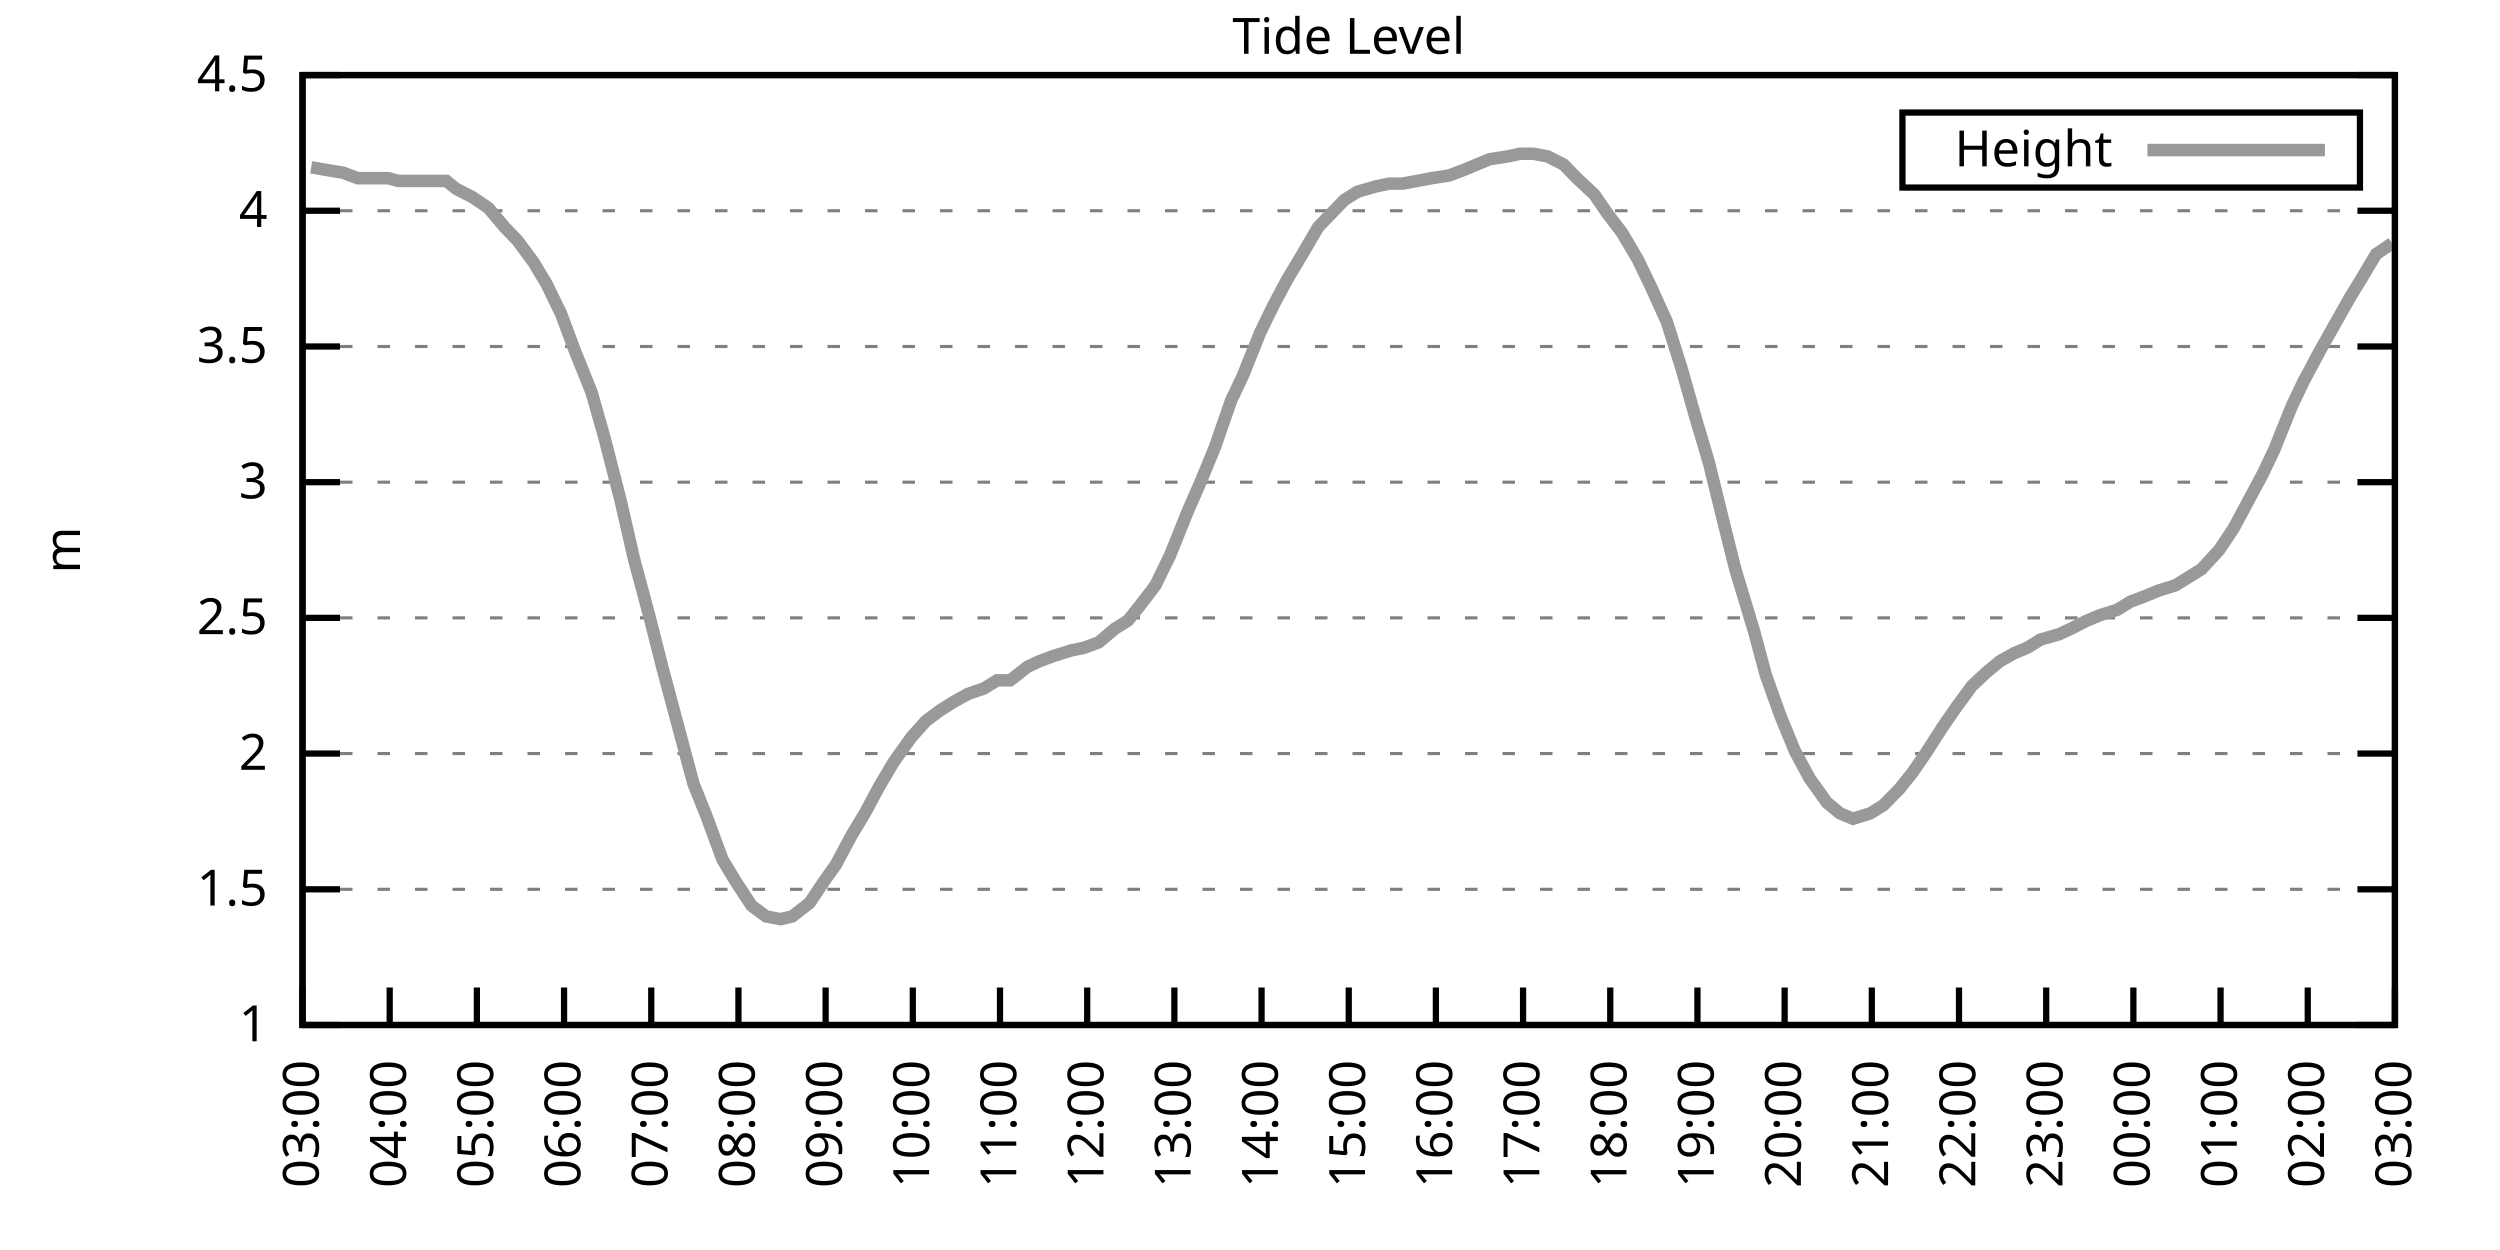
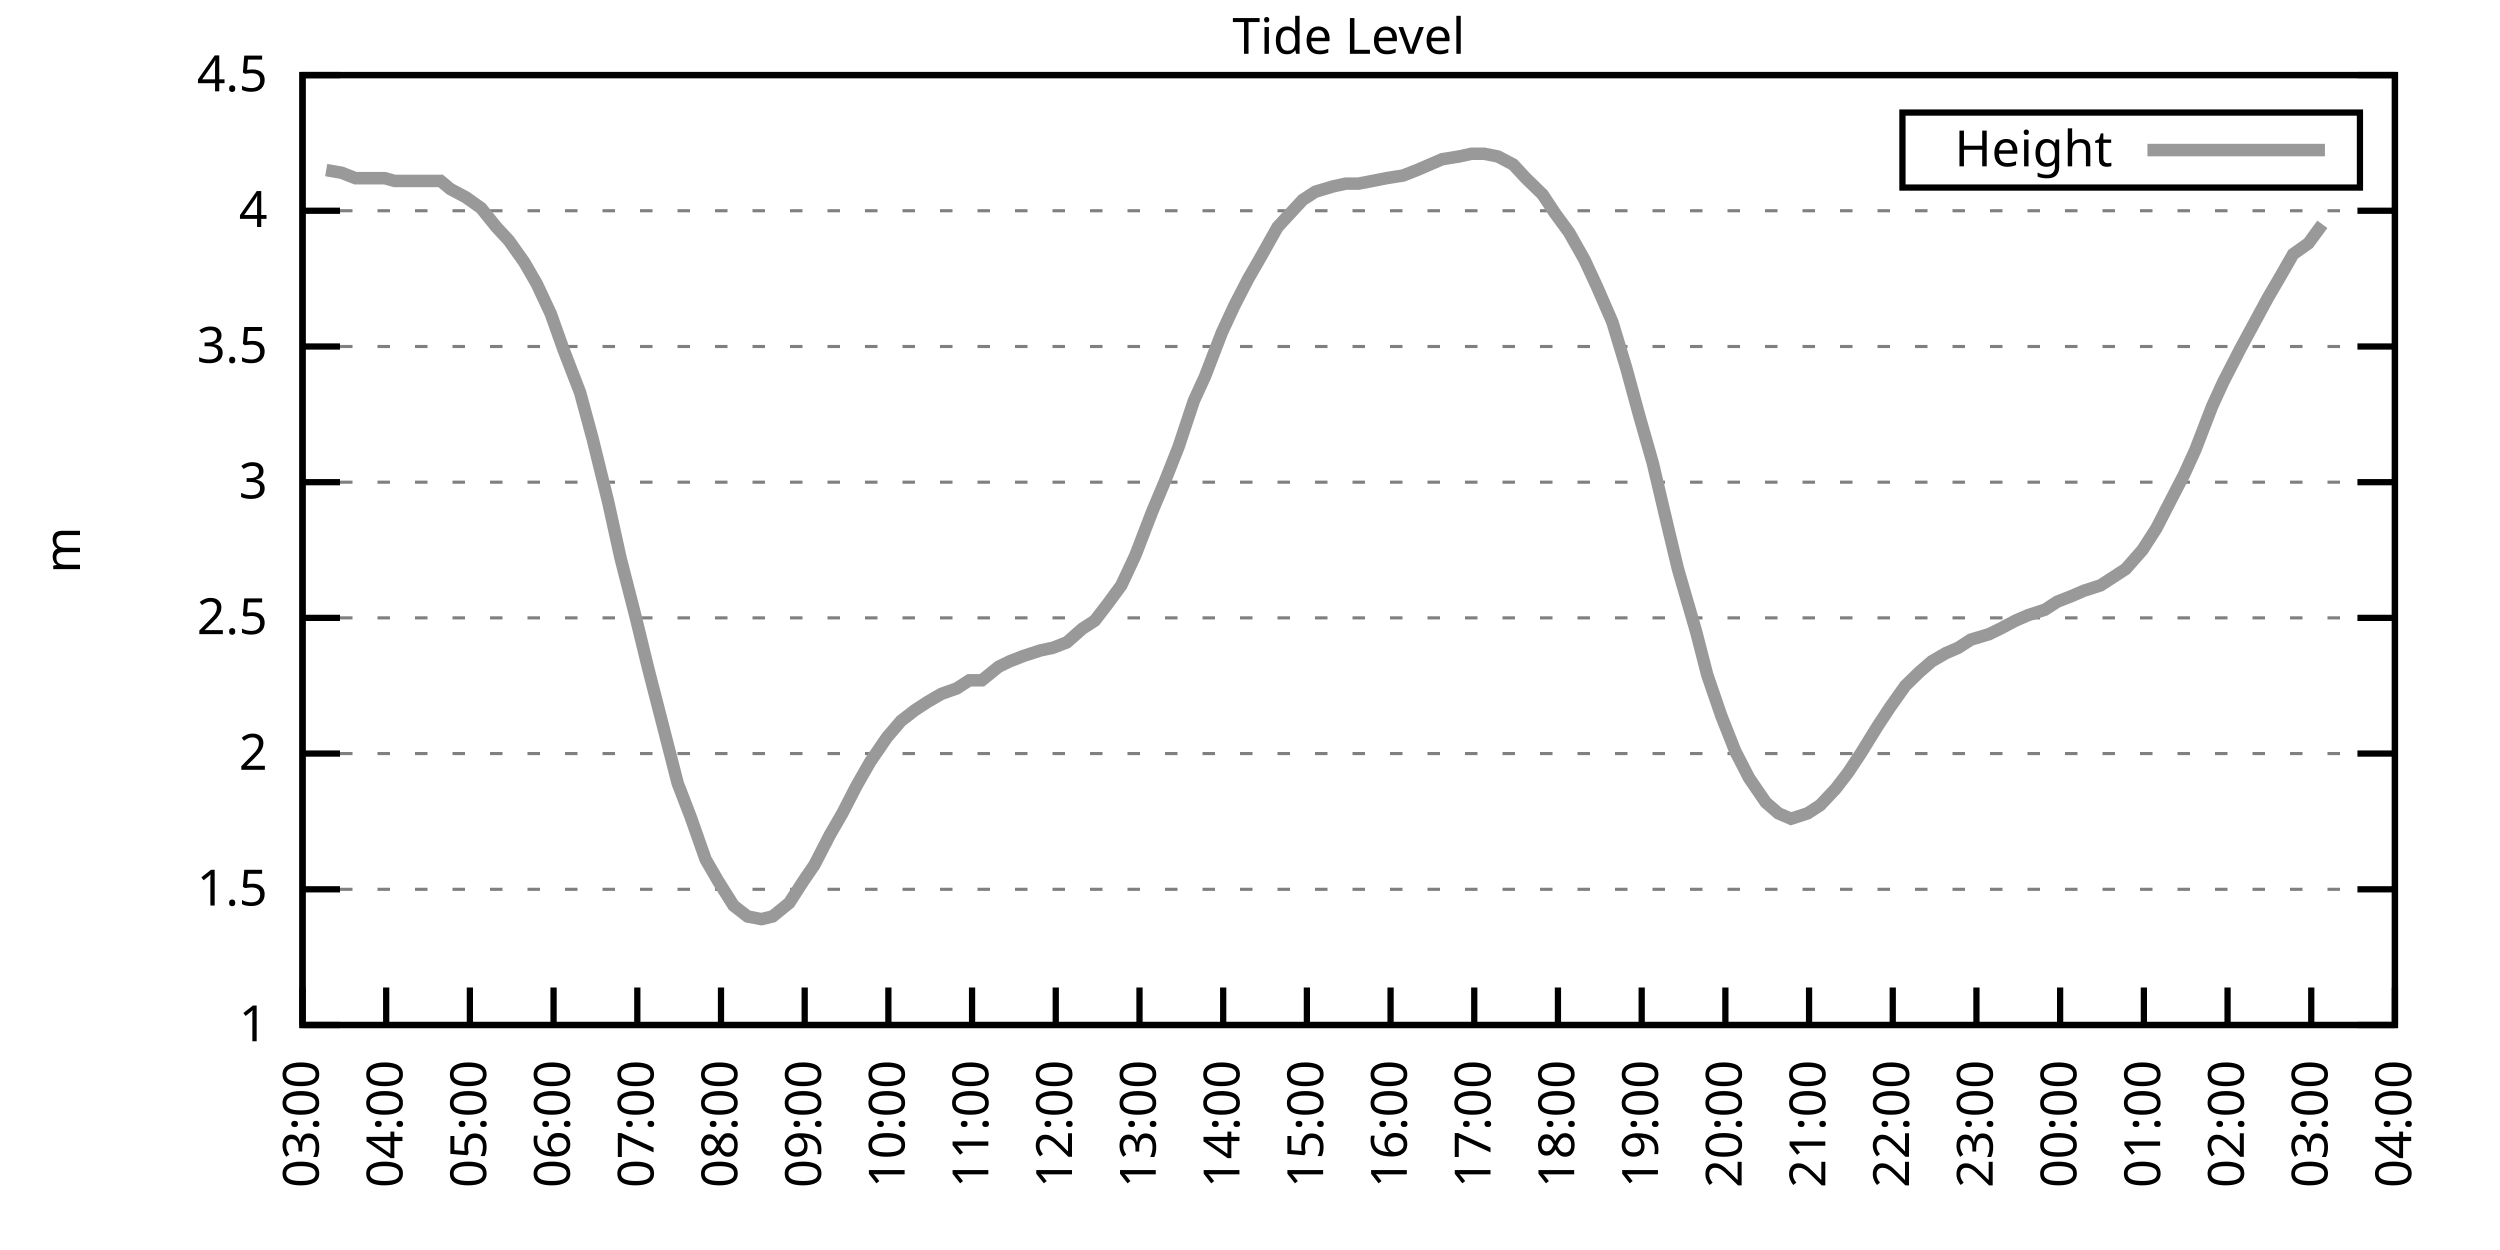
<svg xmlns="http://www.w3.org/2000/svg" xmlns:xlink="http://www.w3.org/1999/xlink" width="400" height="200" viewBox="0 0 400 200">
  <g id="gnuplot_canvas">
    <rect x="0" y="0" width="400" height="200" fill="none" />
    <defs>
      <circle id="gpDot" r="0.5" stroke-width="0.5" stroke="currentColor" />
      <path id="gpPt0" stroke-width="0.333" stroke="currentColor" d="M-1,0 h2 M0,-1 v2" />
      <path id="gpPt1" stroke-width="0.333" stroke="currentColor" d="M-1,-1 L1,1 M1,-1 L-1,1" />
      <path id="gpPt2" stroke-width="0.333" stroke="currentColor" d="M-1,0 L1,0 M0,-1 L0,1 M-1,-1 L1,1 M-1,1 L1,-1" />
      <rect id="gpPt3" stroke-width="0.333" stroke="currentColor" x="-1" y="-1" width="2" height="2" />
      <rect id="gpPt4" stroke-width="0.333" stroke="currentColor" fill="currentColor" x="-1" y="-1" width="2" height="2" />
      <circle id="gpPt5" stroke-width="0.333" stroke="currentColor" cx="0" cy="0" r="1" />
      <use xlink:href="#gpPt5" id="gpPt6" fill="currentColor" stroke="none" />
      <path id="gpPt7" stroke-width="0.333" stroke="currentColor" d="M0,-1.33 L-1.33,0.67 L1.33,0.67 z" />
      <use xlink:href="#gpPt7" id="gpPt8" fill="currentColor" stroke="none" />
      <use xlink:href="#gpPt7" id="gpPt9" stroke="currentColor" transform="rotate(180)" />
      <use xlink:href="#gpPt9" id="gpPt10" fill="currentColor" stroke="none" />
      <use xlink:href="#gpPt3" id="gpPt11" stroke="currentColor" transform="rotate(45)" />
      <use xlink:href="#gpPt11" id="gpPt12" fill="currentColor" stroke="none" />
      <path id="gpPt13" stroke-width="0.333" stroke="currentColor" d="M0,1.330 L1.265,0.411 L0.782,-1.067 L-0.782,-1.076 L-1.265,0.411 z" />
      <use xlink:href="#gpPt13" id="gpPt14" fill="currentColor" stroke="none" />
      <filter id="textbox" filterUnits="objectBoundingBox" x="0" y="0" height="1" width="1">
        <feFlood flood-color="white" flood-opacity="1" result="bgnd" />
        <feComposite in="SourceGraphic" in2="bgnd" operator="atop" />
      </filter>
      <filter id="greybox" filterUnits="objectBoundingBox" x="0" y="0" height="1" width="1">
        <feFlood flood-color="lightgrey" flood-opacity="1" result="grey" />
        <feComposite in="SourceGraphic" in2="grey" operator="atop" />
      </filter>
    </defs>
    <g fill="none" color="white" stroke="currentColor" stroke-width="1.00" stroke-linecap="butt" stroke-linejoin="miter">
</g>
    <g fill="none" color="black" stroke="currentColor" stroke-width="1.00" stroke-linecap="butt" stroke-linejoin="miter">
      <g stroke="none" shape-rendering="crispEdges">
        <polygon fill="rgb(255, 255, 255)" points="48.40,164.00 383.18,164.00 383.18,12.02 48.40,12.02 " />
      </g>
    </g>
    <g fill="none" color="black" stroke="currentColor" stroke-width="1.00" stroke-linecap="butt" stroke-linejoin="miter">
</g>
    <g fill="none" color="black" stroke="black" stroke-width="0.50" stroke-linecap="butt" stroke-linejoin="miter">
</g>
    <g fill="none" color="gray" stroke="currentColor" stroke-width="0.50" stroke-linecap="butt" stroke-linejoin="miter">
      <path stroke="gray" stroke-dasharray="2,4" class="gridline" d="M48.40,164.00 L383.19,164.00  " />
    </g>
    <g fill="none" color="gray" stroke="gray" stroke-width="1.00" stroke-linecap="butt" stroke-linejoin="miter">
</g>
    <g fill="none" color="black" stroke="currentColor" stroke-width="1.00" stroke-linecap="butt" stroke-linejoin="miter">
      <path stroke="black" d="M48.40,164.00 L54.40,164.00 M383.19,164.00 L377.19,164.00  " />
      <g transform="translate(42.80,166.60)" stroke="none" fill="black" font-family="Sans" font-size="8.00" text-anchor="end">
        <text>
          <tspan font-family="Sans"> 1</tspan>
        </text>
      </g>
    </g>
    <g fill="none" color="black" stroke="currentColor" stroke-width="1.00" stroke-linecap="butt" stroke-linejoin="miter">
</g>
    <g fill="none" color="black" stroke="black" stroke-width="0.50" stroke-linecap="butt" stroke-linejoin="miter">
</g>
    <g fill="none" color="gray" stroke="currentColor" stroke-width="0.50" stroke-linecap="butt" stroke-linejoin="miter">
      <path stroke="gray" stroke-dasharray="2,4" class="gridline" d="M48.40,142.29 L383.19,142.29  " />
    </g>
    <g fill="none" color="gray" stroke="gray" stroke-width="1.00" stroke-linecap="butt" stroke-linejoin="miter">
</g>
    <g fill="none" color="black" stroke="currentColor" stroke-width="1.00" stroke-linecap="butt" stroke-linejoin="miter">
      <path stroke="black" d="M48.40,142.29 L54.40,142.29 M383.19,142.29 L377.19,142.29  " />
      <g transform="translate(42.80,144.89)" stroke="none" fill="black" font-family="Sans" font-size="8.00" text-anchor="end">
        <text>
          <tspan font-family="Sans"> 1.5</tspan>
        </text>
      </g>
    </g>
    <g fill="none" color="black" stroke="currentColor" stroke-width="1.00" stroke-linecap="butt" stroke-linejoin="miter">
</g>
    <g fill="none" color="black" stroke="black" stroke-width="0.50" stroke-linecap="butt" stroke-linejoin="miter">
</g>
    <g fill="none" color="gray" stroke="currentColor" stroke-width="0.50" stroke-linecap="butt" stroke-linejoin="miter">
      <path stroke="gray" stroke-dasharray="2,4" class="gridline" d="M48.40,120.57 L383.19,120.57  " />
    </g>
    <g fill="none" color="gray" stroke="gray" stroke-width="1.00" stroke-linecap="butt" stroke-linejoin="miter">
</g>
    <g fill="none" color="black" stroke="currentColor" stroke-width="1.00" stroke-linecap="butt" stroke-linejoin="miter">
      <path stroke="black" d="M48.40,120.57 L54.40,120.57 M383.19,120.57 L377.19,120.57  " />
      <g transform="translate(42.80,123.17)" stroke="none" fill="black" font-family="Sans" font-size="8.00" text-anchor="end">
        <text>
          <tspan font-family="Sans"> 2</tspan>
        </text>
      </g>
    </g>
    <g fill="none" color="black" stroke="currentColor" stroke-width="1.00" stroke-linecap="butt" stroke-linejoin="miter">
</g>
    <g fill="none" color="black" stroke="black" stroke-width="0.50" stroke-linecap="butt" stroke-linejoin="miter">
</g>
    <g fill="none" color="gray" stroke="currentColor" stroke-width="0.50" stroke-linecap="butt" stroke-linejoin="miter">
      <path stroke="gray" stroke-dasharray="2,4" class="gridline" d="M48.40,98.86 L383.19,98.86  " />
    </g>
    <g fill="none" color="gray" stroke="gray" stroke-width="1.00" stroke-linecap="butt" stroke-linejoin="miter">
</g>
    <g fill="none" color="black" stroke="currentColor" stroke-width="1.00" stroke-linecap="butt" stroke-linejoin="miter">
      <path stroke="black" d="M48.40,98.86 L54.40,98.86 M383.19,98.86 L377.19,98.86  " />
      <g transform="translate(42.80,101.46)" stroke="none" fill="black" font-family="Sans" font-size="8.00" text-anchor="end">
        <text>
          <tspan font-family="Sans"> 2.5</tspan>
        </text>
      </g>
    </g>
    <g fill="none" color="black" stroke="currentColor" stroke-width="1.00" stroke-linecap="butt" stroke-linejoin="miter">
</g>
    <g fill="none" color="black" stroke="black" stroke-width="0.50" stroke-linecap="butt" stroke-linejoin="miter">
</g>
    <g fill="none" color="gray" stroke="currentColor" stroke-width="0.50" stroke-linecap="butt" stroke-linejoin="miter">
      <path stroke="gray" stroke-dasharray="2,4" class="gridline" d="M48.40,77.15 L383.19,77.15  " />
    </g>
    <g fill="none" color="gray" stroke="gray" stroke-width="1.00" stroke-linecap="butt" stroke-linejoin="miter">
</g>
    <g fill="none" color="black" stroke="currentColor" stroke-width="1.00" stroke-linecap="butt" stroke-linejoin="miter">
      <path stroke="black" d="M48.40,77.15 L54.40,77.15 M383.19,77.15 L377.19,77.15  " />
      <g transform="translate(42.80,79.75)" stroke="none" fill="black" font-family="Sans" font-size="8.00" text-anchor="end">
        <text>
          <tspan font-family="Sans"> 3</tspan>
        </text>
      </g>
    </g>
    <g fill="none" color="black" stroke="currentColor" stroke-width="1.00" stroke-linecap="butt" stroke-linejoin="miter">
</g>
    <g fill="none" color="black" stroke="black" stroke-width="0.50" stroke-linecap="butt" stroke-linejoin="miter">
</g>
    <g fill="none" color="gray" stroke="currentColor" stroke-width="0.50" stroke-linecap="butt" stroke-linejoin="miter">
      <path stroke="gray" stroke-dasharray="2,4" class="gridline" d="M48.40,55.44 L383.19,55.44  " />
    </g>
    <g fill="none" color="gray" stroke="gray" stroke-width="1.00" stroke-linecap="butt" stroke-linejoin="miter">
</g>
    <g fill="none" color="black" stroke="currentColor" stroke-width="1.00" stroke-linecap="butt" stroke-linejoin="miter">
      <path stroke="black" d="M48.40,55.44 L54.40,55.44 M383.19,55.44 L377.19,55.44  " />
      <g transform="translate(42.80,58.04)" stroke="none" fill="black" font-family="Sans" font-size="8.00" text-anchor="end">
        <text>
          <tspan font-family="Sans"> 3.5</tspan>
        </text>
      </g>
    </g>
    <g fill="none" color="black" stroke="currentColor" stroke-width="1.00" stroke-linecap="butt" stroke-linejoin="miter">
</g>
    <g fill="none" color="black" stroke="black" stroke-width="0.50" stroke-linecap="butt" stroke-linejoin="miter">
</g>
    <g fill="none" color="gray" stroke="currentColor" stroke-width="0.50" stroke-linecap="butt" stroke-linejoin="miter">
      <path stroke="gray" stroke-dasharray="2,4" class="gridline" d="M48.40,33.72 L383.19,33.72  " />
    </g>
    <g fill="none" color="gray" stroke="gray" stroke-width="1.00" stroke-linecap="butt" stroke-linejoin="miter">
</g>
    <g fill="none" color="black" stroke="currentColor" stroke-width="1.00" stroke-linecap="butt" stroke-linejoin="miter">
      <path stroke="black" d="M48.40,33.72 L54.40,33.72 M383.19,33.72 L377.19,33.72  " />
      <g transform="translate(42.80,36.32)" stroke="none" fill="black" font-family="Sans" font-size="8.00" text-anchor="end">
        <text>
          <tspan font-family="Sans"> 4</tspan>
        </text>
      </g>
    </g>
    <g fill="none" color="black" stroke="currentColor" stroke-width="1.00" stroke-linecap="butt" stroke-linejoin="miter">
</g>
    <g fill="none" color="black" stroke="black" stroke-width="0.50" stroke-linecap="butt" stroke-linejoin="miter">
</g>
    <g fill="none" color="gray" stroke="currentColor" stroke-width="0.50" stroke-linecap="butt" stroke-linejoin="miter">
      <path stroke="gray" stroke-dasharray="2,4" class="gridline" d="M48.40,12.01 L383.19,12.01  " />
    </g>
    <g fill="none" color="gray" stroke="gray" stroke-width="1.00" stroke-linecap="butt" stroke-linejoin="miter">
</g>
    <g fill="none" color="black" stroke="currentColor" stroke-width="1.00" stroke-linecap="butt" stroke-linejoin="miter">
      <path stroke="black" d="M48.40,12.01 L54.40,12.01 M383.19,12.01 L377.19,12.01  " />
      <g transform="translate(42.80,14.61)" stroke="none" fill="black" font-family="Sans" font-size="8.00" text-anchor="end">
        <text>
          <tspan font-family="Sans"> 4.5</tspan>
        </text>
      </g>
    </g>
    <g fill="none" color="black" stroke="currentColor" stroke-width="1.00" stroke-linecap="butt" stroke-linejoin="miter">
      <path stroke="black" d="M48.40,164.00 L48.40,158.00  " />
      <g transform="translate(51.00,169.60) rotate(270.00)" stroke="none" fill="black" font-family="Sans" font-size="8.00" text-anchor="end">
        <text>
          <tspan font-family="Sans">03:00</tspan>
        </text>
      </g>
    </g>
    <g fill="none" color="black" stroke="currentColor" stroke-width="1.00" stroke-linecap="butt" stroke-linejoin="miter">
-       <path stroke="black" d="M62.35,164.00 L62.35,158.00  " />
-       <g transform="translate(64.95,169.60) rotate(270.00)" stroke="none" fill="black" font-family="Sans" font-size="8.00" text-anchor="end">
+       <path stroke="black" d="M61.79,164.00 L61.79,158.00  " />
+       <g transform="translate(64.39,169.60) rotate(270.00)" stroke="none" fill="black" font-family="Sans" font-size="8.00" text-anchor="end">
        <text>
          <tspan font-family="Sans">04:00</tspan>
        </text>
      </g>
    </g>
    <g fill="none" color="black" stroke="currentColor" stroke-width="1.00" stroke-linecap="butt" stroke-linejoin="miter">
-       <path stroke="black" d="M76.30,164.00 L76.30,158.00  " />
-       <g transform="translate(78.90,169.60) rotate(270.00)" stroke="none" fill="black" font-family="Sans" font-size="8.00" text-anchor="end">
+       <path stroke="black" d="M75.18,164.00 L75.18,158.00  " />
+       <g transform="translate(77.78,169.60) rotate(270.00)" stroke="none" fill="black" font-family="Sans" font-size="8.00" text-anchor="end">
        <text>
          <tspan font-family="Sans">05:00</tspan>
        </text>
      </g>
    </g>
    <g fill="none" color="black" stroke="currentColor" stroke-width="1.00" stroke-linecap="butt" stroke-linejoin="miter">
-       <path stroke="black" d="M90.25,164.00 L90.25,158.00  " />
-       <g transform="translate(92.85,169.60) rotate(270.00)" stroke="none" fill="black" font-family="Sans" font-size="8.00" text-anchor="end">
+       <path stroke="black" d="M88.57,164.00 L88.57,158.00  " />
+       <g transform="translate(91.17,169.60) rotate(270.00)" stroke="none" fill="black" font-family="Sans" font-size="8.00" text-anchor="end">
        <text>
          <tspan font-family="Sans">06:00</tspan>
        </text>
      </g>
    </g>
    <g fill="none" color="black" stroke="currentColor" stroke-width="1.00" stroke-linecap="butt" stroke-linejoin="miter">
-       <path stroke="black" d="M104.20,164.00 L104.20,158.00  " />
-       <g transform="translate(106.80,169.60) rotate(270.00)" stroke="none" fill="black" font-family="Sans" font-size="8.00" text-anchor="end">
+       <path stroke="black" d="M101.97,164.00 L101.97,158.00  " />
+       <g transform="translate(104.57,169.60) rotate(270.00)" stroke="none" fill="black" font-family="Sans" font-size="8.00" text-anchor="end">
        <text>
          <tspan font-family="Sans">07:00</tspan>
        </text>
      </g>
    </g>
    <g fill="none" color="black" stroke="currentColor" stroke-width="1.00" stroke-linecap="butt" stroke-linejoin="miter">
-       <path stroke="black" d="M118.15,164.00 L118.15,158.00  " />
-       <g transform="translate(120.75,169.60) rotate(270.00)" stroke="none" fill="black" font-family="Sans" font-size="8.00" text-anchor="end">
+       <path stroke="black" d="M115.36,164.00 L115.36,158.00  " />
+       <g transform="translate(117.96,169.60) rotate(270.00)" stroke="none" fill="black" font-family="Sans" font-size="8.00" text-anchor="end">
        <text>
          <tspan font-family="Sans">08:00</tspan>
        </text>
      </g>
    </g>
    <g fill="none" color="black" stroke="currentColor" stroke-width="1.00" stroke-linecap="butt" stroke-linejoin="miter">
-       <path stroke="black" d="M132.10,164.00 L132.10,158.00  " />
-       <g transform="translate(134.70,169.60) rotate(270.00)" stroke="none" fill="black" font-family="Sans" font-size="8.00" text-anchor="end">
+       <path stroke="black" d="M128.75,164.00 L128.75,158.00  " />
+       <g transform="translate(131.35,169.60) rotate(270.00)" stroke="none" fill="black" font-family="Sans" font-size="8.00" text-anchor="end">
        <text>
          <tspan font-family="Sans">09:00</tspan>
        </text>
      </g>
    </g>
    <g fill="none" color="black" stroke="currentColor" stroke-width="1.00" stroke-linecap="butt" stroke-linejoin="miter">
-       <path stroke="black" d="M146.05,164.00 L146.05,158.00  " />
-       <g transform="translate(148.65,169.60) rotate(270.00)" stroke="none" fill="black" font-family="Sans" font-size="8.00" text-anchor="end">
+       <path stroke="black" d="M142.14,164.00 L142.14,158.00  " />
+       <g transform="translate(144.74,169.60) rotate(270.00)" stroke="none" fill="black" font-family="Sans" font-size="8.00" text-anchor="end">
        <text>
          <tspan font-family="Sans">10:00</tspan>
        </text>
      </g>
    </g>
    <g fill="none" color="black" stroke="currentColor" stroke-width="1.00" stroke-linecap="butt" stroke-linejoin="miter">
-       <path stroke="black" d="M160.00,164.00 L160.00,158.00  " />
-       <g transform="translate(162.60,169.60) rotate(270.00)" stroke="none" fill="black" font-family="Sans" font-size="8.00" text-anchor="end">
+       <path stroke="black" d="M155.53,164.00 L155.53,158.00  " />
+       <g transform="translate(158.13,169.60) rotate(270.00)" stroke="none" fill="black" font-family="Sans" font-size="8.00" text-anchor="end">
        <text>
          <tspan font-family="Sans">11:00</tspan>
        </text>
      </g>
    </g>
    <g fill="none" color="black" stroke="currentColor" stroke-width="1.00" stroke-linecap="butt" stroke-linejoin="miter">
-       <path stroke="black" d="M173.95,164.00 L173.95,158.00  " />
-       <g transform="translate(176.55,169.60) rotate(270.00)" stroke="none" fill="black" font-family="Sans" font-size="8.00" text-anchor="end">
+       <path stroke="black" d="M168.92,164.00 L168.92,158.00  " />
+       <g transform="translate(171.52,169.60) rotate(270.00)" stroke="none" fill="black" font-family="Sans" font-size="8.00" text-anchor="end">
        <text>
          <tspan font-family="Sans">12:00</tspan>
        </text>
      </g>
    </g>
    <g fill="none" color="black" stroke="currentColor" stroke-width="1.00" stroke-linecap="butt" stroke-linejoin="miter">
-       <path stroke="black" d="M187.90,164.00 L187.90,158.00  " />
-       <g transform="translate(190.50,169.60) rotate(270.00)" stroke="none" fill="black" font-family="Sans" font-size="8.00" text-anchor="end">
+       <path stroke="black" d="M182.32,164.00 L182.32,158.00  " />
+       <g transform="translate(184.92,169.60) rotate(270.00)" stroke="none" fill="black" font-family="Sans" font-size="8.00" text-anchor="end">
        <text>
          <tspan font-family="Sans">13:00</tspan>
        </text>
      </g>
    </g>
    <g fill="none" color="black" stroke="currentColor" stroke-width="1.00" stroke-linecap="butt" stroke-linejoin="miter">
-       <path stroke="black" d="M201.85,164.00 L201.85,158.00  " />
-       <g transform="translate(204.45,169.60) rotate(270.00)" stroke="none" fill="black" font-family="Sans" font-size="8.00" text-anchor="end">
+       <path stroke="black" d="M195.71,164.00 L195.71,158.00  " />
+       <g transform="translate(198.31,169.60) rotate(270.00)" stroke="none" fill="black" font-family="Sans" font-size="8.00" text-anchor="end">
        <text>
          <tspan font-family="Sans">14:00</tspan>
        </text>
      </g>
    </g>
    <g fill="none" color="black" stroke="currentColor" stroke-width="1.00" stroke-linecap="butt" stroke-linejoin="miter">
-       <path stroke="black" d="M215.80,164.00 L215.80,158.00  " />
-       <g transform="translate(218.40,169.60) rotate(270.00)" stroke="none" fill="black" font-family="Sans" font-size="8.00" text-anchor="end">
+       <path stroke="black" d="M209.10,164.00 L209.10,158.00  " />
+       <g transform="translate(211.70,169.60) rotate(270.00)" stroke="none" fill="black" font-family="Sans" font-size="8.00" text-anchor="end">
        <text>
          <tspan font-family="Sans">15:00</tspan>
        </text>
      </g>
    </g>
    <g fill="none" color="black" stroke="currentColor" stroke-width="1.00" stroke-linecap="butt" stroke-linejoin="miter">
-       <path stroke="black" d="M229.74,164.00 L229.74,158.00  " />
-       <g transform="translate(232.34,169.60) rotate(270.00)" stroke="none" fill="black" font-family="Sans" font-size="8.00" text-anchor="end">
+       <path stroke="black" d="M222.49,164.00 L222.49,158.00  " />
+       <g transform="translate(225.09,169.60) rotate(270.00)" stroke="none" fill="black" font-family="Sans" font-size="8.00" text-anchor="end">
        <text>
          <tspan font-family="Sans">16:00</tspan>
        </text>
      </g>
    </g>
    <g fill="none" color="black" stroke="currentColor" stroke-width="1.00" stroke-linecap="butt" stroke-linejoin="miter">
-       <path stroke="black" d="M243.69,164.00 L243.69,158.00  " />
-       <g transform="translate(246.29,169.60) rotate(270.00)" stroke="none" fill="black" font-family="Sans" font-size="8.00" text-anchor="end">
+       <path stroke="black" d="M235.88,164.00 L235.88,158.00  " />
+       <g transform="translate(238.48,169.60) rotate(270.00)" stroke="none" fill="black" font-family="Sans" font-size="8.00" text-anchor="end">
        <text>
          <tspan font-family="Sans">17:00</tspan>
        </text>
      </g>
    </g>
    <g fill="none" color="black" stroke="currentColor" stroke-width="1.00" stroke-linecap="butt" stroke-linejoin="miter">
-       <path stroke="black" d="M257.64,164.00 L257.64,158.00  " />
-       <g transform="translate(260.24,169.60) rotate(270.00)" stroke="none" fill="black" font-family="Sans" font-size="8.00" text-anchor="end">
+       <path stroke="black" d="M249.27,164.00 L249.27,158.00  " />
+       <g transform="translate(251.87,169.60) rotate(270.00)" stroke="none" fill="black" font-family="Sans" font-size="8.00" text-anchor="end">
        <text>
          <tspan font-family="Sans">18:00</tspan>
        </text>
      </g>
    </g>
    <g fill="none" color="black" stroke="currentColor" stroke-width="1.00" stroke-linecap="butt" stroke-linejoin="miter">
-       <path stroke="black" d="M271.59,164.00 L271.59,158.00  " />
-       <g transform="translate(274.19,169.60) rotate(270.00)" stroke="none" fill="black" font-family="Sans" font-size="8.00" text-anchor="end">
+       <path stroke="black" d="M262.67,164.00 L262.67,158.00  " />
+       <g transform="translate(265.27,169.60) rotate(270.00)" stroke="none" fill="black" font-family="Sans" font-size="8.00" text-anchor="end">
        <text>
          <tspan font-family="Sans">19:00</tspan>
        </text>
      </g>
    </g>
    <g fill="none" color="black" stroke="currentColor" stroke-width="1.00" stroke-linecap="butt" stroke-linejoin="miter">
-       <path stroke="black" d="M285.54,164.00 L285.54,158.00  " />
-       <g transform="translate(288.14,169.60) rotate(270.00)" stroke="none" fill="black" font-family="Sans" font-size="8.00" text-anchor="end">
+       <path stroke="black" d="M276.06,164.00 L276.06,158.00  " />
+       <g transform="translate(278.66,169.60) rotate(270.00)" stroke="none" fill="black" font-family="Sans" font-size="8.00" text-anchor="end">
        <text>
          <tspan font-family="Sans">20:00</tspan>
        </text>
      </g>
    </g>
    <g fill="none" color="black" stroke="currentColor" stroke-width="1.00" stroke-linecap="butt" stroke-linejoin="miter">
-       <path stroke="black" d="M299.49,164.00 L299.49,158.00  " />
-       <g transform="translate(302.09,169.60) rotate(270.00)" stroke="none" fill="black" font-family="Sans" font-size="8.00" text-anchor="end">
+       <path stroke="black" d="M289.45,164.00 L289.45,158.00  " />
+       <g transform="translate(292.05,169.60) rotate(270.00)" stroke="none" fill="black" font-family="Sans" font-size="8.00" text-anchor="end">
        <text>
          <tspan font-family="Sans">21:00</tspan>
        </text>
      </g>
    </g>
    <g fill="none" color="black" stroke="currentColor" stroke-width="1.00" stroke-linecap="butt" stroke-linejoin="miter">
-       <path stroke="black" d="M313.44,164.00 L313.44,158.00  " />
-       <g transform="translate(316.04,169.60) rotate(270.00)" stroke="none" fill="black" font-family="Sans" font-size="8.00" text-anchor="end">
+       <path stroke="black" d="M302.84,164.00 L302.84,158.00  " />
+       <g transform="translate(305.44,169.60) rotate(270.00)" stroke="none" fill="black" font-family="Sans" font-size="8.00" text-anchor="end">
        <text>
          <tspan font-family="Sans">22:00</tspan>
        </text>
      </g>
    </g>
    <g fill="none" color="black" stroke="currentColor" stroke-width="1.00" stroke-linecap="butt" stroke-linejoin="miter">
-       <path stroke="black" d="M327.39,164.00 L327.39,158.00  " />
-       <g transform="translate(329.99,169.60) rotate(270.00)" stroke="none" fill="black" font-family="Sans" font-size="8.00" text-anchor="end">
+       <path stroke="black" d="M316.23,164.00 L316.23,158.00  " />
+       <g transform="translate(318.83,169.60) rotate(270.00)" stroke="none" fill="black" font-family="Sans" font-size="8.00" text-anchor="end">
        <text>
          <tspan font-family="Sans">23:00</tspan>
        </text>
      </g>
    </g>
    <g fill="none" color="black" stroke="currentColor" stroke-width="1.00" stroke-linecap="butt" stroke-linejoin="miter">
-       <path stroke="black" d="M341.34,164.00 L341.34,158.00  " />
-       <g transform="translate(343.94,169.60) rotate(270.00)" stroke="none" fill="black" font-family="Sans" font-size="8.00" text-anchor="end">
+       <path stroke="black" d="M329.62,164.00 L329.62,158.00  " />
+       <g transform="translate(332.22,169.60) rotate(270.00)" stroke="none" fill="black" font-family="Sans" font-size="8.00" text-anchor="end">
        <text>
          <tspan font-family="Sans">00:00</tspan>
        </text>
      </g>
    </g>
    <g fill="none" color="black" stroke="currentColor" stroke-width="1.00" stroke-linecap="butt" stroke-linejoin="miter">
-       <path stroke="black" d="M355.29,164.00 L355.29,158.00  " />
-       <g transform="translate(357.89,169.60) rotate(270.00)" stroke="none" fill="black" font-family="Sans" font-size="8.00" text-anchor="end">
+       <path stroke="black" d="M343.02,164.00 L343.02,158.00  " />
+       <g transform="translate(345.62,169.60) rotate(270.00)" stroke="none" fill="black" font-family="Sans" font-size="8.00" text-anchor="end">
        <text>
          <tspan font-family="Sans">01:00</tspan>
        </text>
      </g>
    </g>
    <g fill="none" color="black" stroke="currentColor" stroke-width="1.00" stroke-linecap="butt" stroke-linejoin="miter">
-       <path stroke="black" d="M369.24,164.00 L369.24,158.00  " />
-       <g transform="translate(371.84,169.60) rotate(270.00)" stroke="none" fill="black" font-family="Sans" font-size="8.00" text-anchor="end">
+       <path stroke="black" d="M356.41,164.00 L356.41,158.00  " />
+       <g transform="translate(359.01,169.60) rotate(270.00)" stroke="none" fill="black" font-family="Sans" font-size="8.00" text-anchor="end">
        <text>
          <tspan font-family="Sans">02:00</tspan>
+         </text>
+       </g>
+     </g>
+     <g fill="none" color="black" stroke="currentColor" stroke-width="1.00" stroke-linecap="butt" stroke-linejoin="miter">
+       <path stroke="black" d="M369.80,164.00 L369.80,158.00  " />
+       <g transform="translate(372.40,169.60) rotate(270.00)" stroke="none" fill="black" font-family="Sans" font-size="8.00" text-anchor="end">
+         <text>
+           <tspan font-family="Sans">03:00</tspan>
        </text>
      </g>
    </g>
    <g fill="none" color="black" stroke="currentColor" stroke-width="1.00" stroke-linecap="butt" stroke-linejoin="miter">
      <path stroke="black" d="M383.19,164.00 L383.19,158.00  " />
      <g transform="translate(385.79,169.60) rotate(270.00)" stroke="none" fill="black" font-family="Sans" font-size="8.00" text-anchor="end">
        <text>
-           <tspan font-family="Sans">03:00</tspan>
+           <tspan font-family="Sans">04:00</tspan>
        </text>
      </g>
    </g>
    <g fill="none" color="black" stroke="currentColor" stroke-width="1.00" stroke-linecap="butt" stroke-linejoin="miter">
</g>
    <g fill="none" color="black" stroke="currentColor" stroke-width="1.00" stroke-linecap="butt" stroke-linejoin="miter">
      <path stroke="black" d="M48.40,12.01 L48.40,164.00 L383.19,164.00 L383.19,12.01 L48.40,12.01 Z  " />
    </g>
    <g fill="none" color="black" stroke="currentColor" stroke-width="1.00" stroke-linecap="butt" stroke-linejoin="miter">
</g>
    <g fill="none" color="black" stroke="currentColor" stroke-width="1.00" stroke-linecap="butt" stroke-linejoin="miter">
      <path stroke="black" d="M304.39,30.01 L304.39,18.01 L377.59,18.01 L377.59,30.01 L304.39,30.01 Z  " />
    </g>
    <g id="Tide_level_plot_1">
      <g fill="none" color="white" stroke="black" stroke-width="2.00" stroke-linecap="butt" stroke-linejoin="miter">
</g>
      <g fill="none" color="black" stroke="currentColor" stroke-width="2.00" stroke-linecap="butt" stroke-linejoin="miter">
        <g transform="translate(337.99,26.61)" stroke="none" fill="black" font-family="Sans" font-size="8.00" text-anchor="end">
          <text>
            <tspan font-family="Sans">Height</tspan>
          </text>
        </g>
      </g>
      <g fill="none" color="black" stroke="currentColor" stroke-width="2.00" stroke-linecap="butt" stroke-linejoin="miter">
-         <path stroke="rgb(153, 153, 153)" d="M343.59,24.01 L371.99,24.01 M49.79,26.77 L52.35,27.21 L54.91,27.64 L57.23,28.51 L59.79,28.51 L62.12,28.51   L63.74,28.95 L66.53,28.95 L68.86,28.95 L71.42,28.95 L73.04,30.25 L75.60,31.55 L78.16,33.29 L80.72,36.33   L82.81,38.50 L85.37,41.97 L87.46,45.45 L89.78,50.22 L91.88,55.87 L94.67,62.82 L96.76,70.20 L99.32,80.19   L101.41,89.31 L103.97,98.86 L106.06,107.11 L108.62,116.67 L110.94,125.35 L113.03,130.56 L115.59,137.51 L117.68,140.98   L120.24,144.89 L122.57,146.63 L124.89,147.06 L126.75,146.63 L129.54,144.46 L131.87,140.98 L133.72,138.38 L136.28,133.60   L138.37,130.13 L140.70,125.79 L143.02,121.88 L145.81,117.97 L148.14,115.36 L150.46,113.63 L152.56,112.32 L154.88,111.02   L157.44,110.15 L159.53,108.85 L161.62,108.85 L164.41,106.68 L166.27,105.81 L168.60,104.94 L171.39,104.07 L173.48,103.64   L175.81,102.77 L178.36,100.60 L180.46,99.30 L182.55,96.69 L184.87,93.65 L187.20,88.87 L189.99,81.93 L192.08,77.15   L194.41,71.50 L196.96,64.12 L198.82,60.21 L201.61,53.26 L203.71,48.92 L206.03,44.58 L208.12,41.11 L210.91,36.33   L213.01,34.16 L215.10,31.99 L217.19,30.68 L220.21,29.81 L222.30,29.38 L224.40,29.38 L226.72,28.95 L229.05,28.51   L231.84,28.08 L234.16,27.21 L236.25,26.34 L238.35,25.47 L241.14,25.04 L243.23,24.60 L245.32,24.60 L247.65,25.04   L250.20,26.34 L252.30,28.51 L255.09,31.12 L257.18,34.16 L259.50,37.20 L262.06,41.54 L264.15,45.88 L266.71,51.53   L269.04,58.91 L271.13,66.29 L273.45,74.11 L276.01,84.53 L277.64,91.04 L280.66,101.03 L282.52,107.98 L284.85,114.49   L287.17,120.14 L289.50,124.48 L292.29,128.39 L294.38,130.13 L296.47,131.00 L299.26,130.13 L301.35,128.83 L303.91,126.22   L306.00,123.61 L308.09,120.57 L310.88,116.23 L312.98,113.19 L315.53,109.72 L317.86,107.55 L319.95,105.81 L322.28,104.51   L324.37,103.64 L326.46,102.34 L329.48,101.47 L331.34,100.60 L333.90,99.30 L335.99,98.43 L338.78,97.56 L340.88,96.26   L343.20,95.39 L345.29,94.52 L348.08,93.65 L350.18,92.35 L352.27,91.04 L355.06,88.00 L357.38,84.53 L359.48,80.62   L362.03,75.85 L363.89,71.94 L366.68,64.99 L368.54,61.08 L371.33,55.87 L375.98,47.62 L377.84,44.58 L380.17,40.67   L382.73,38.93  " />
+         <path stroke="rgb(153, 153, 153)" d="M343.59,24.01 L371.99,24.01 M52.19,27.21 L54.65,27.64 L56.88,28.51 L59.34,28.51 L61.57,28.51 L63.13,28.95   L65.81,28.95 L68.04,28.95 L70.50,28.95 L72.06,30.25 L74.51,31.55 L76.97,33.29 L79.42,36.33 L81.43,38.50   L83.89,41.97 L85.90,45.45 L88.13,50.22 L90.14,55.87 L92.82,62.82 L94.82,70.20 L97.28,80.19 L99.29,89.31   L101.74,98.86 L103.75,107.11 L106.21,116.67 L108.44,125.35 L110.45,130.56 L112.90,137.51 L114.91,140.98 L117.37,144.89   L119.60,146.63 L121.83,147.06 L123.62,146.63 L126.29,144.46 L128.53,140.98 L130.31,138.38 L132.77,133.60 L134.78,130.13   L137.01,125.79 L139.24,121.88 L141.92,117.97 L144.15,115.36 L146.38,113.63 L148.39,112.32 L150.62,111.02 L153.08,110.15   L155.09,108.85 L157.10,108.85 L159.77,106.68 L161.56,105.81 L163.79,104.94 L166.47,104.07 L168.48,103.64 L170.71,102.77   L173.17,100.60 L175.17,99.30 L177.18,96.69 L179.41,93.65 L181.65,88.87 L184.32,81.93 L186.33,77.15 L188.57,71.50   L191.02,64.12 L192.81,60.21 L195.48,53.26 L197.49,48.92 L199.73,44.58 L201.73,41.11 L204.41,36.33 L206.42,34.16   L208.43,31.99 L210.44,30.68 L213.34,29.81 L215.35,29.38 L217.36,29.38 L219.59,28.95 L221.82,28.51 L224.50,28.08   L226.73,27.21 L228.74,26.34 L230.75,25.47 L233.43,25.04 L235.44,24.60 L237.44,24.60 L239.68,25.04 L242.13,26.34   L244.14,28.51 L246.82,31.12 L248.83,34.16 L251.06,37.20 L253.51,41.54 L255.52,45.88 L257.98,51.53 L260.21,58.91   L262.22,66.29 L264.45,74.11 L266.91,84.53 L268.47,91.04 L271.37,101.03 L273.16,107.98 L275.39,114.49 L277.62,120.14   L279.85,124.48 L282.53,128.39 L284.54,130.13 L286.55,131.00 L289.23,130.13 L291.23,128.83 L293.69,126.22 L295.70,123.61   L297.71,120.57 L300.39,116.23 L302.39,113.19 L304.85,109.72 L307.08,107.55 L309.09,105.81 L311.32,104.51 L313.33,103.64   L315.34,102.34 L318.24,101.47 L320.03,100.60 L322.48,99.30 L324.49,98.43 L327.17,97.56 L329.18,96.26 L331.41,95.39   L333.42,94.52 L336.10,93.65 L338.10,92.35 L340.11,91.04 L342.79,88.00 L345.02,84.53 L347.03,80.62 L349.49,75.85   L351.27,71.94 L353.95,64.99 L355.74,61.08 L358.42,55.87 L362.88,47.62 L364.66,44.58 L366.90,40.67 L369.35,38.93   L371.58,35.89  " />
      </g>
    </g>
    <g fill="none" color="black" stroke="currentColor" stroke-width="2.00" stroke-linecap="butt" stroke-linejoin="miter">
</g>
    <g fill="none" color="black" stroke="black" stroke-width="1.00" stroke-linecap="butt" stroke-linejoin="miter">
</g>
    <g fill="none" color="black" stroke="currentColor" stroke-width="1.00" stroke-linecap="butt" stroke-linejoin="miter">
      <path stroke="black" d="M48.40,12.01 L48.40,164.00 L383.19,164.00 L383.19,12.01 L48.40,12.01 Z  " />
      <g transform="translate(12.80,88.01) rotate(270.00)" stroke="none" fill="black" font-family="Sans" font-size="8.00" text-anchor="middle">
        <text>
          <tspan font-family="Sans">m</tspan>
        </text>
      </g>
    </g>
    <g fill="none" color="black" stroke="currentColor" stroke-width="1.00" stroke-linecap="butt" stroke-linejoin="miter">
</g>
    <g fill="none" color="black" stroke="currentColor" stroke-width="1.00" stroke-linecap="butt" stroke-linejoin="miter">
      <g transform="translate(215.79,8.61)" stroke="none" fill="black" font-family="Sans" font-size="8.00" text-anchor="middle">
        <text>
          <tspan font-family="Sans">Tide Level</tspan>
        </text>
      </g>
    </g>
    <g fill="none" color="black" stroke="currentColor" stroke-width="1.00" stroke-linecap="butt" stroke-linejoin="miter">
</g>
  </g>
</svg>
